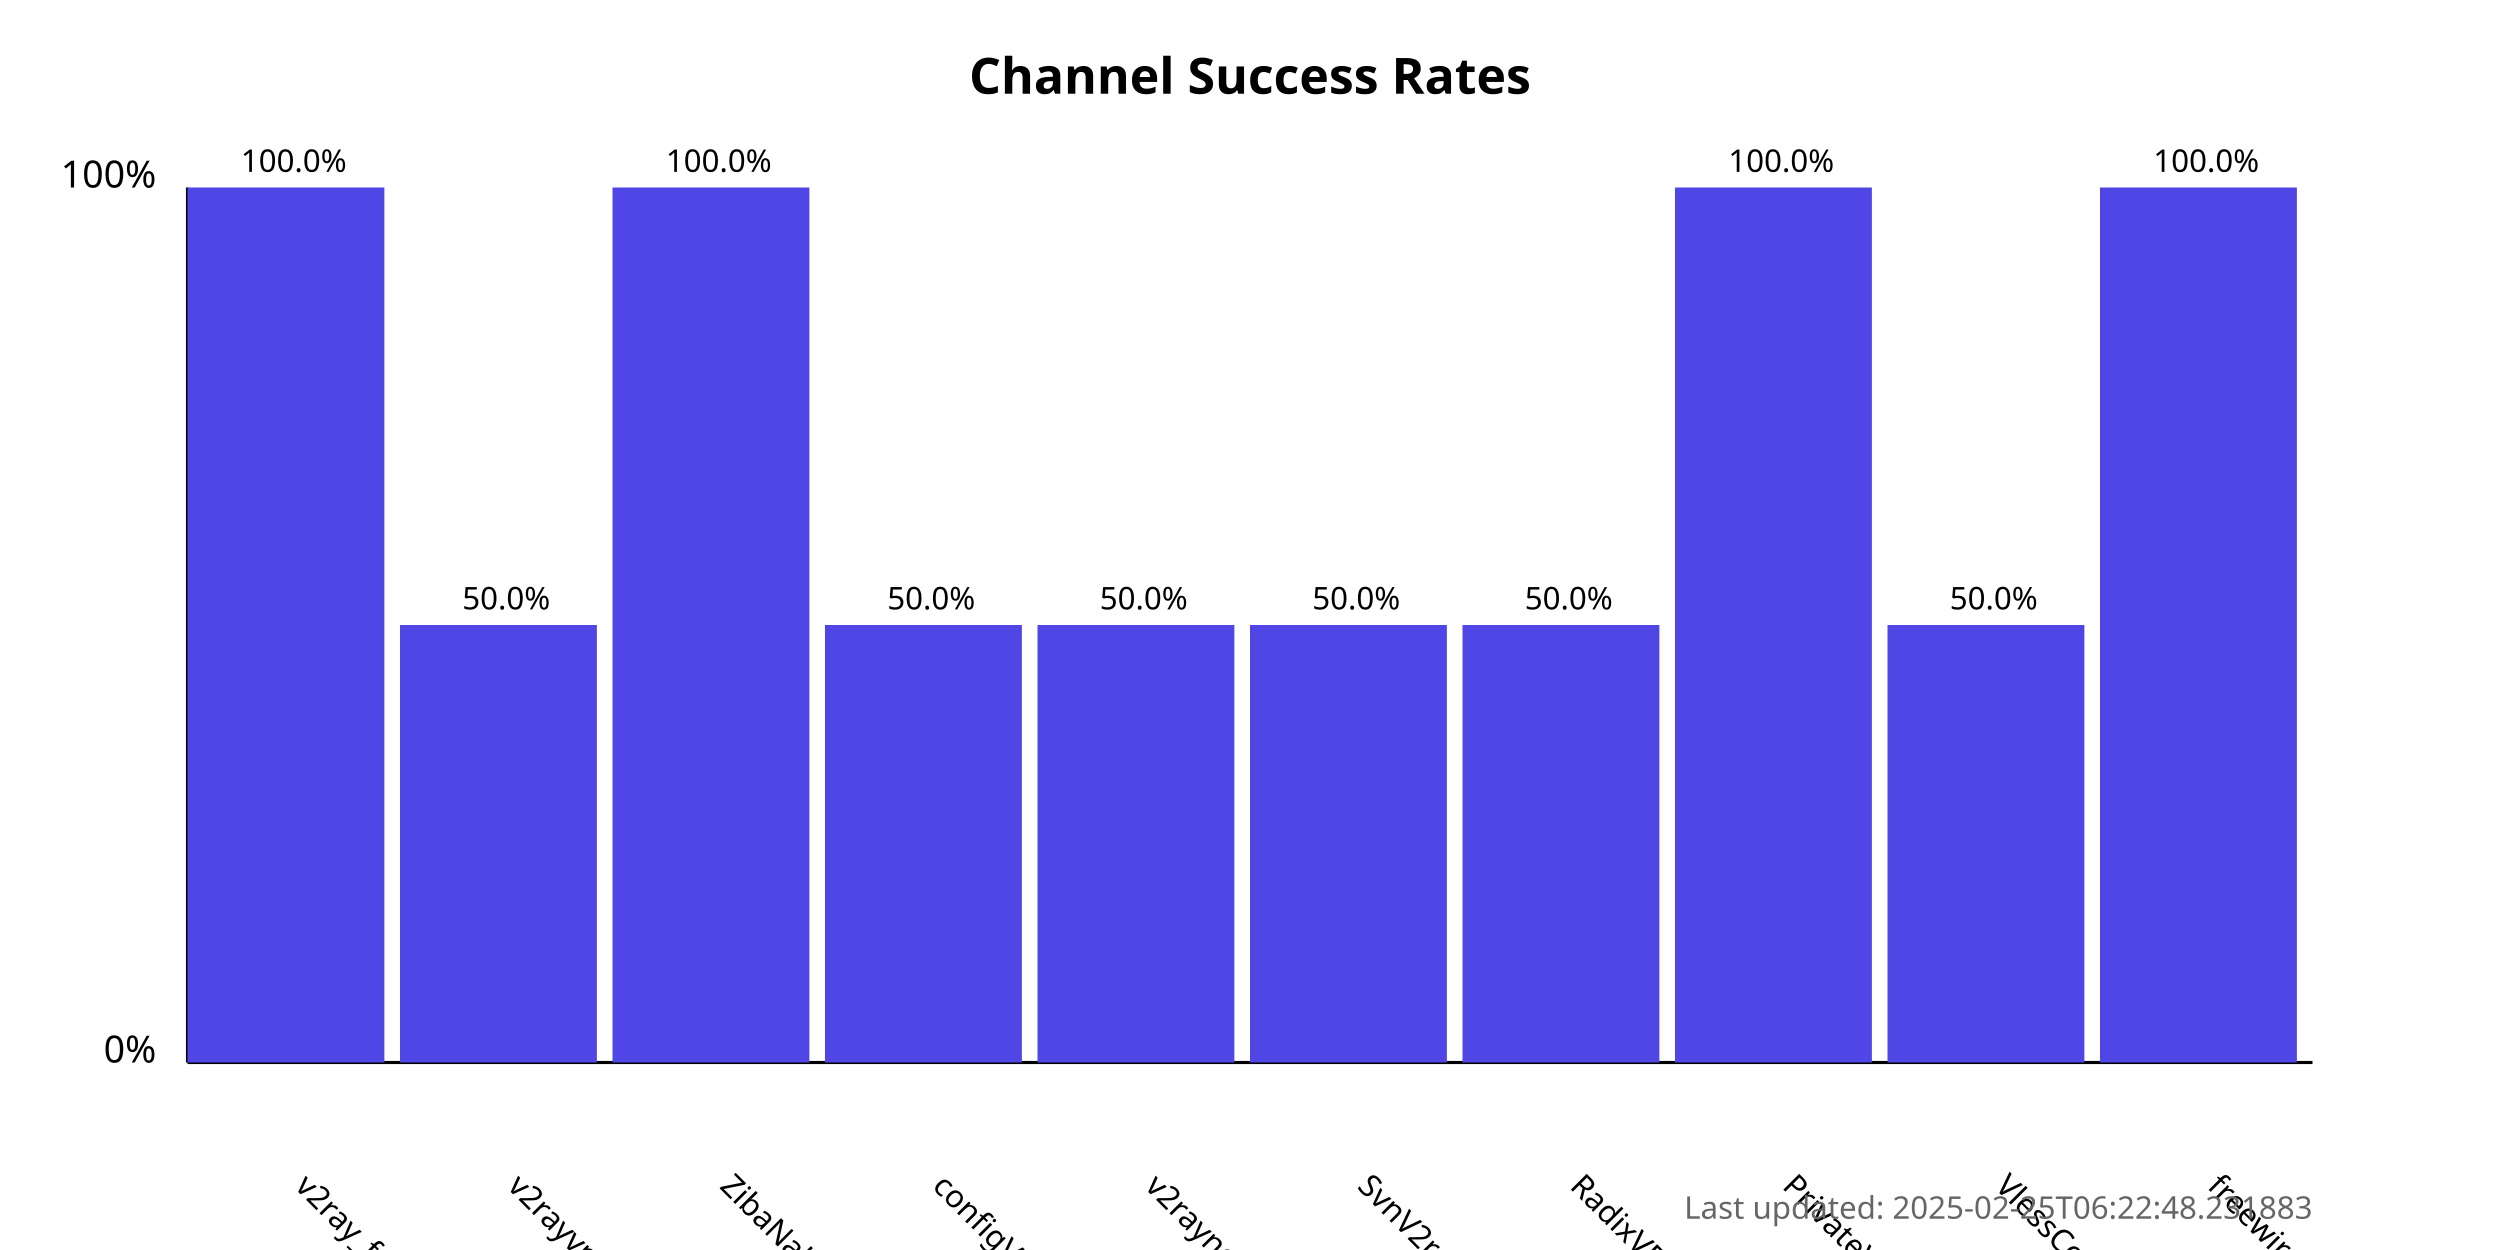
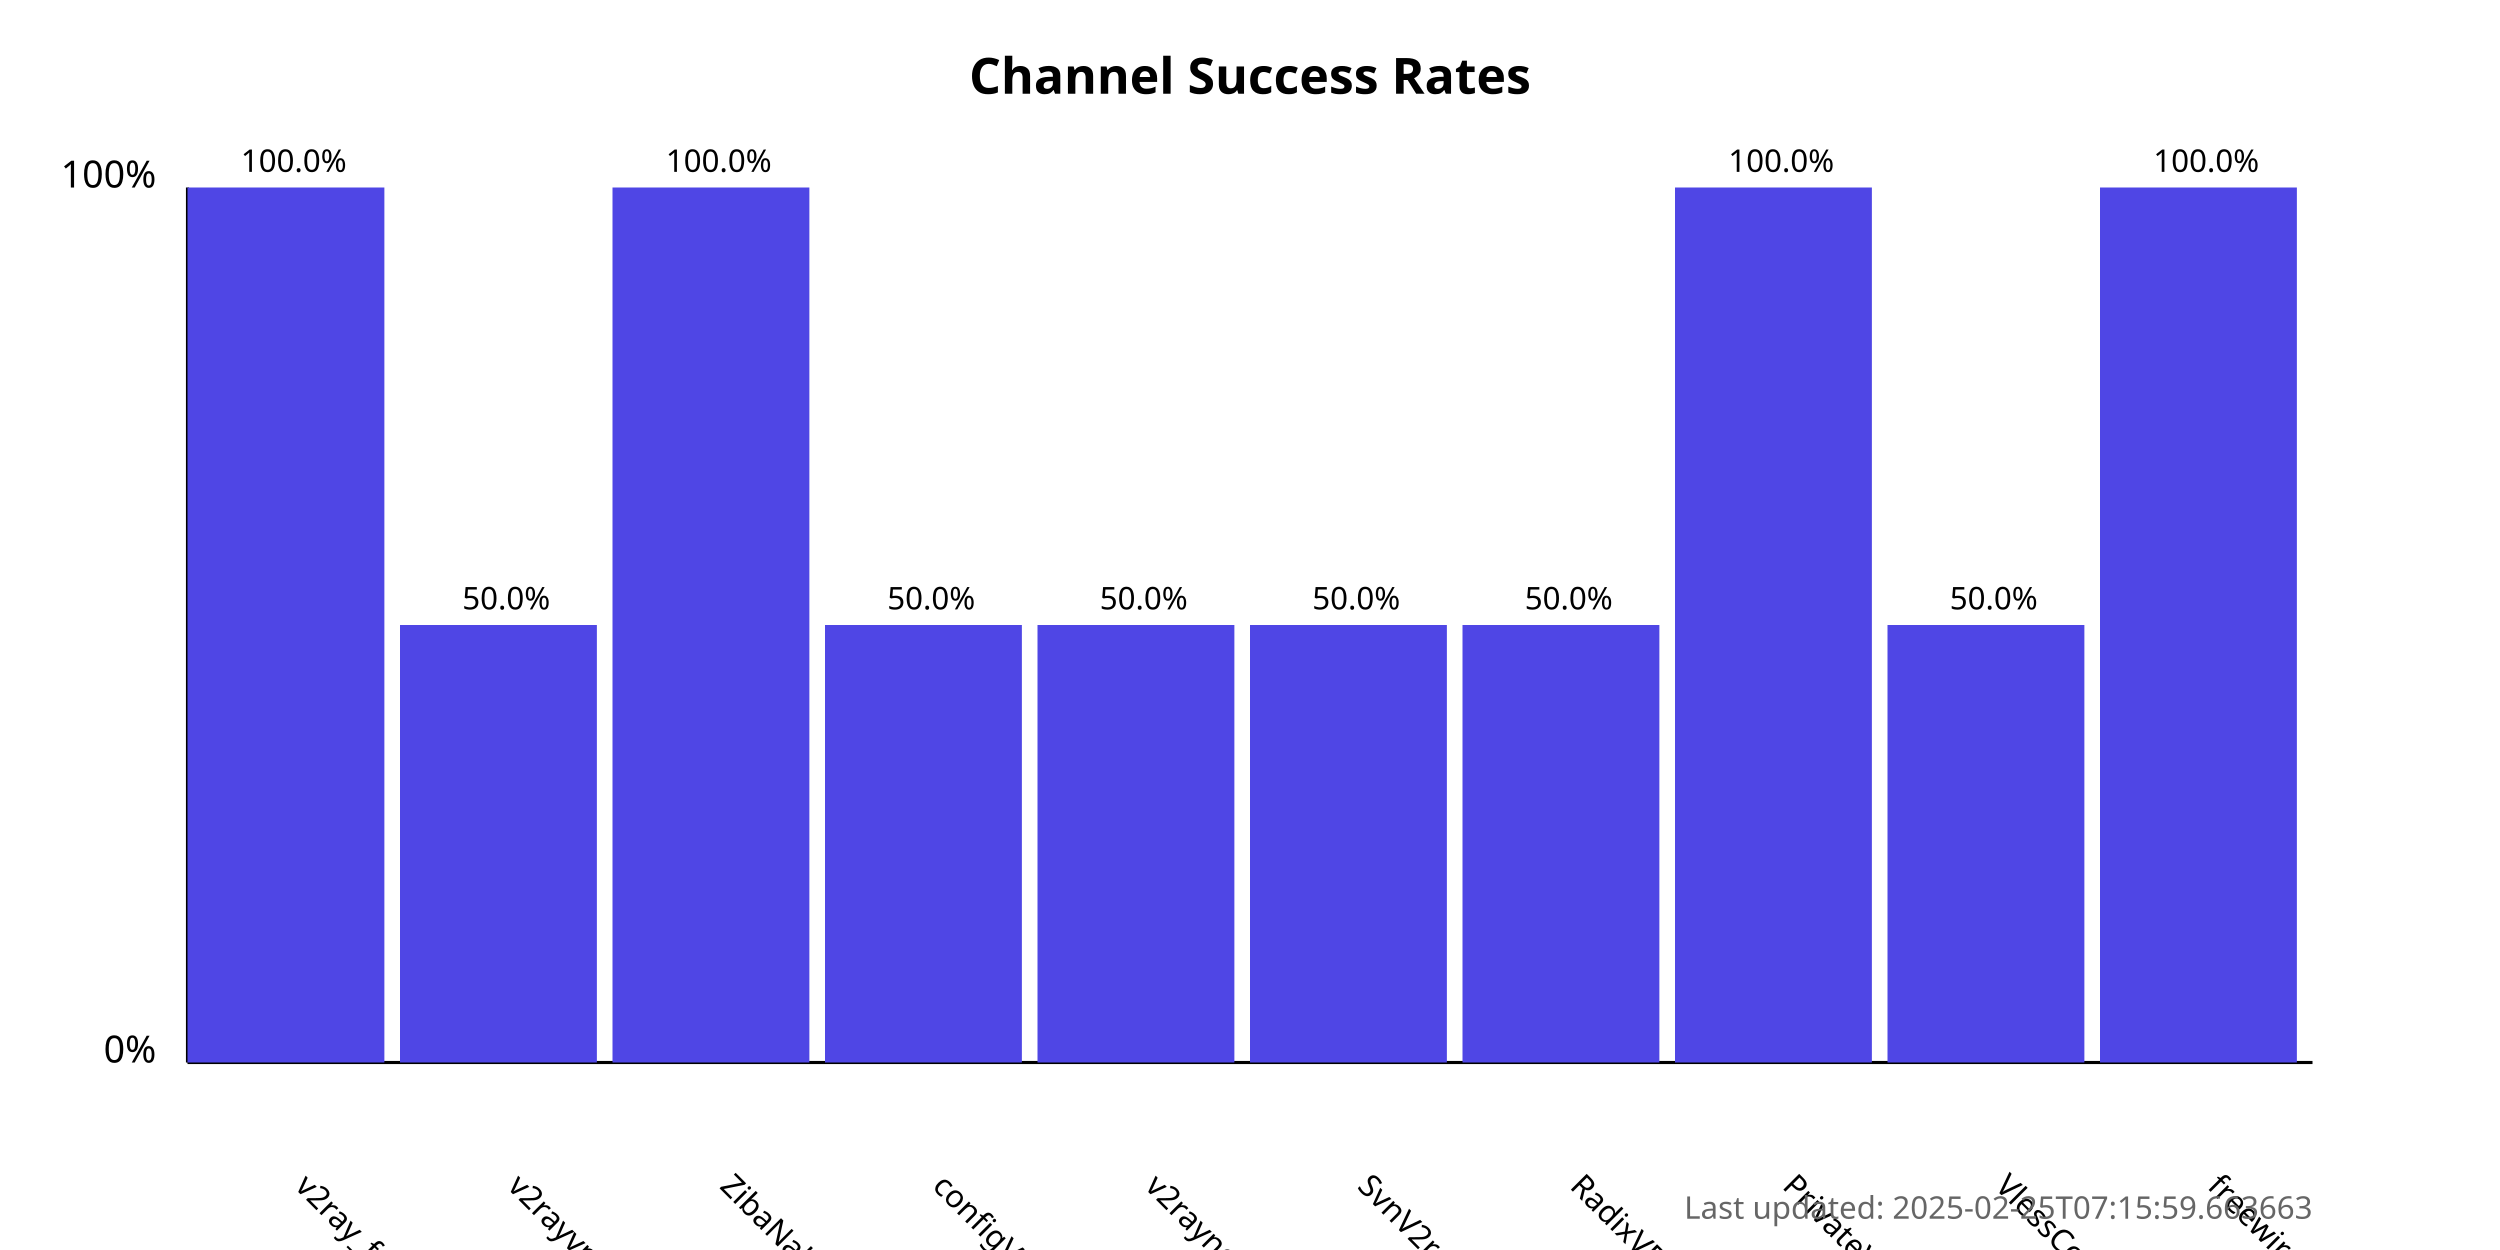
<svg xmlns="http://www.w3.org/2000/svg" width="800" height="400">
  <style>
            .chart-title { font: bold 16px sans-serif; }
            .axis-label { font: 12px sans-serif; }
            .tick-label { font: 10px sans-serif; }
            .bar { fill: #4f46e5; }
            .bar:hover { fill: #6366f1; }
            .timestamp { font: 10px sans-serif; fill: #666; }
        </style>
  <text x="400.0" y="30" text-anchor="middle" class="chart-title">
            Channel Success Rates
        </text>
  <line x1="60" y1="340" x2="60" y2="60" stroke="black" stroke-width="1" />
  <line x1="60" y1="340" x2="740" y2="340" stroke="black" stroke-width="1" />
  <text x="50" y="340" text-anchor="end" class="axis-label">0%</text>
  <text x="50" y="60" text-anchor="end" class="axis-label">100%</text>
  <g>
    <rect x="60" y="60.0" width="63.0" height="280.0" class="bar" />
    <text x="94.0" y="380" transform="rotate(45, 94.0, 380)" text-anchor="start" class="tick-label">
                v2ray_free_conf
            </text>
    <text x="94.0" y="55.0" text-anchor="middle" class="tick-label">
                100.0%
            </text>
  </g>
  <g>
    <rect x="128.0" y="200.0" width="63.0" height="140.0" class="bar" />
    <text x="162.0" y="380" transform="rotate(45, 162.0, 380)" text-anchor="start" class="tick-label">
                v2rayvpno
            </text>
    <text x="162.0" y="195.0" text-anchor="middle" class="tick-label">
                50.0%
            </text>
  </g>
  <g>
    <rect x="196.0" y="60.0" width="63.0" height="280.0" class="bar" />
    <text x="230.0" y="380" transform="rotate(45, 230.0, 380)" text-anchor="start" class="tick-label">
                ZibaNabz
            </text>
    <text x="230.0" y="55.0" text-anchor="middle" class="tick-label">
                100.0%
            </text>
  </g>
  <g>
    <rect x="264.0" y="200.0" width="63.0" height="140.0" class="bar" />
    <text x="298.0" y="380" transform="rotate(45, 298.0, 380)" text-anchor="start" class="tick-label">
                configV2rayForFree
            </text>
    <text x="298.0" y="195.0" text-anchor="middle" class="tick-label">
                50.0%
            </text>
  </g>
  <g>
    <rect x="332.0" y="200.0" width="63.0" height="140.0" class="bar" />
    <text x="366.0" y="380" transform="rotate(45, 366.0, 380)" text-anchor="start" class="tick-label">
                v2rayngvpn
            </text>
    <text x="366.0" y="195.0" text-anchor="middle" class="tick-label">
                50.0%
            </text>
  </g>
  <g>
    <rect x="400.0" y="200.0" width="63.0" height="140.0" class="bar" />
    <text x="434.0" y="380" transform="rotate(45, 434.0, 380)" text-anchor="start" class="tick-label">
                SvnV2ray
            </text>
    <text x="434.0" y="195.0" text-anchor="middle" class="tick-label">
                50.0%
            </text>
  </g>
  <g>
    <rect x="468.0" y="200.0" width="63.0" height="140.0" class="bar" />
    <text x="502.0" y="380" transform="rotate(45, 502.0, 380)" text-anchor="start" class="tick-label">
                RadixVPN
            </text>
    <text x="502.0" y="195.0" text-anchor="middle" class="tick-label">
                50.0%
            </text>
  </g>
  <g>
    <rect x="536.0" y="60.0" width="63.0" height="280.0" class="bar" />
    <text x="570.0" y="380" transform="rotate(45, 570.0, 380)" text-anchor="start" class="tick-label">
                PrivateVPNs
            </text>
    <text x="570.0" y="55.0" text-anchor="middle" class="tick-label">
                100.0%
            </text>
  </g>
  <g>
    <rect x="604.0" y="200.0" width="63.0" height="140.0" class="bar" />
    <text x="638.0" y="380" transform="rotate(45, 638.0, 380)" text-anchor="start" class="tick-label">
                VlessConfig
            </text>
    <text x="638.0" y="195.0" text-anchor="middle" class="tick-label">
                50.0%
            </text>
  </g>
  <g>
    <rect x="672.0" y="60.0" width="63.0" height="280.0" class="bar" />
    <text x="706.0" y="380" transform="rotate(45, 706.0, 380)" text-anchor="start" class="tick-label">
                freewireguard
            </text>
    <text x="706.0" y="55.0" text-anchor="middle" class="tick-label">
                100.0%
            </text>
  </g>
  <text x="740" y="390" text-anchor="end" class="timestamp">
-             Last updated: 2025-02-25T06:22:48.231883
+             Last updated: 2025-02-25T07:15:59.663663
        </text>
</svg>
